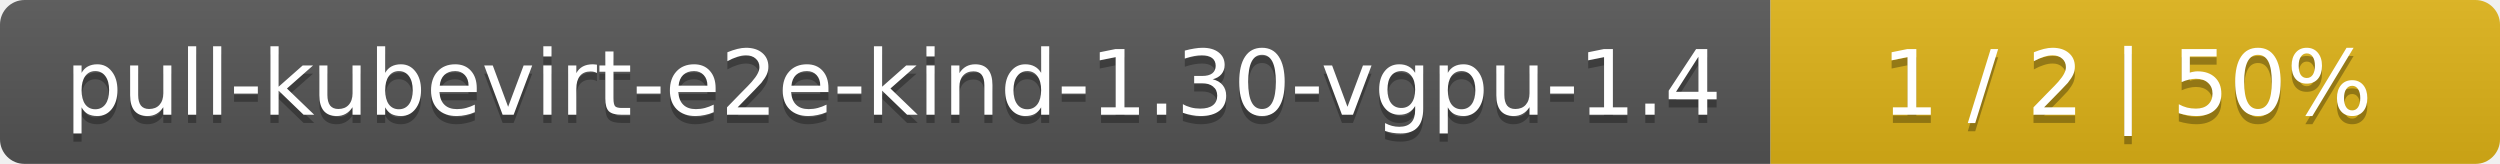
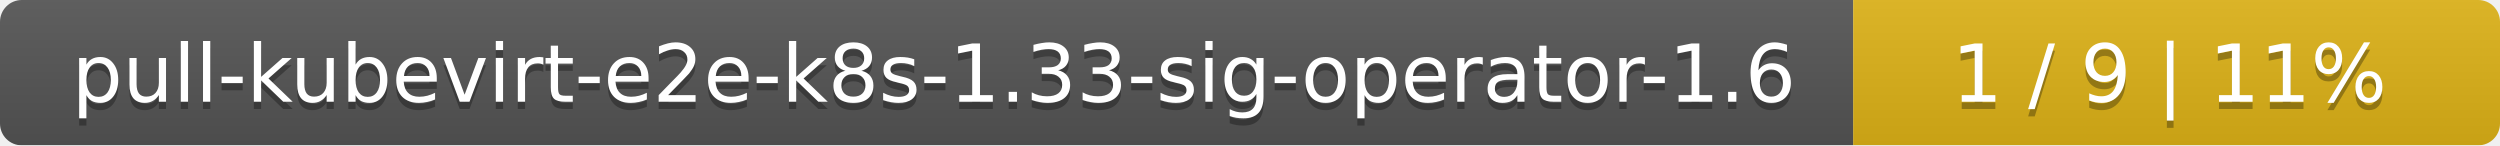
- <svg xmlns="http://www.w3.org/2000/svg" width="305" height="20">
+ <svg xmlns="http://www.w3.org/2000/svg" width="344" height="20">
  <linearGradient id="smooth" x2="0" y2="100%">
    <stop offset="0" stop-color="#bbb" stop-opacity=".1" />
    <stop offset="1" stop-opacity=".1" />
  </linearGradient>
  <mask id="round">
-     <rect width="305" height="20" rx="3" fill="#fff" />
+     <rect width="344" height="20" rx="3" fill="#fff" />
  </mask>
  <g mask="url(#round)">
-     <rect width="216" height="20" fill="#555" />
-     <rect x="216" width="89" height="20" fill="#dfb317" />
-     <rect width="305" height="20" fill="url(#smooth)" />
+     <rect width="255" height="20" fill="#555" />
+     <rect x="255" width="89" height="20" fill="#dfb317" />
+     <rect width="344" height="20" fill="url(#smooth)" />
  </g>
  <g fill="#fff" text-anchor="middle" font-family="DejaVu Sans,Verdana,Geneva,sans-serif" font-size="11">
-     <text x="109" y="15" fill="#010101" fill-opacity=".3">pull-kubevirt-e2e-kind-1.30-vgpu-1.4</text>
-     <text x="109" y="14">pull-kubevirt-e2e-kind-1.30-vgpu-1.4</text>
-     <text x="259.5" y="15" fill="#010101" fill-opacity=".3">1 / 2    |    50%</text>
-     <text x="259.5" y="14">1 / 2    |    50%</text>
+     <text x="128.5" y="15" fill="#010101" fill-opacity=".3">pull-kubevirt-e2e-k8s-1.33-sig-operator-1.6</text>
+     <text x="128.5" y="14">pull-kubevirt-e2e-k8s-1.33-sig-operator-1.6</text>
+     <text x="298.5" y="15" fill="#010101" fill-opacity=".3">1 / 9    |    11%</text>
+     <text x="298.5" y="14">1 / 9    |    11%</text>
  </g>
</svg>
